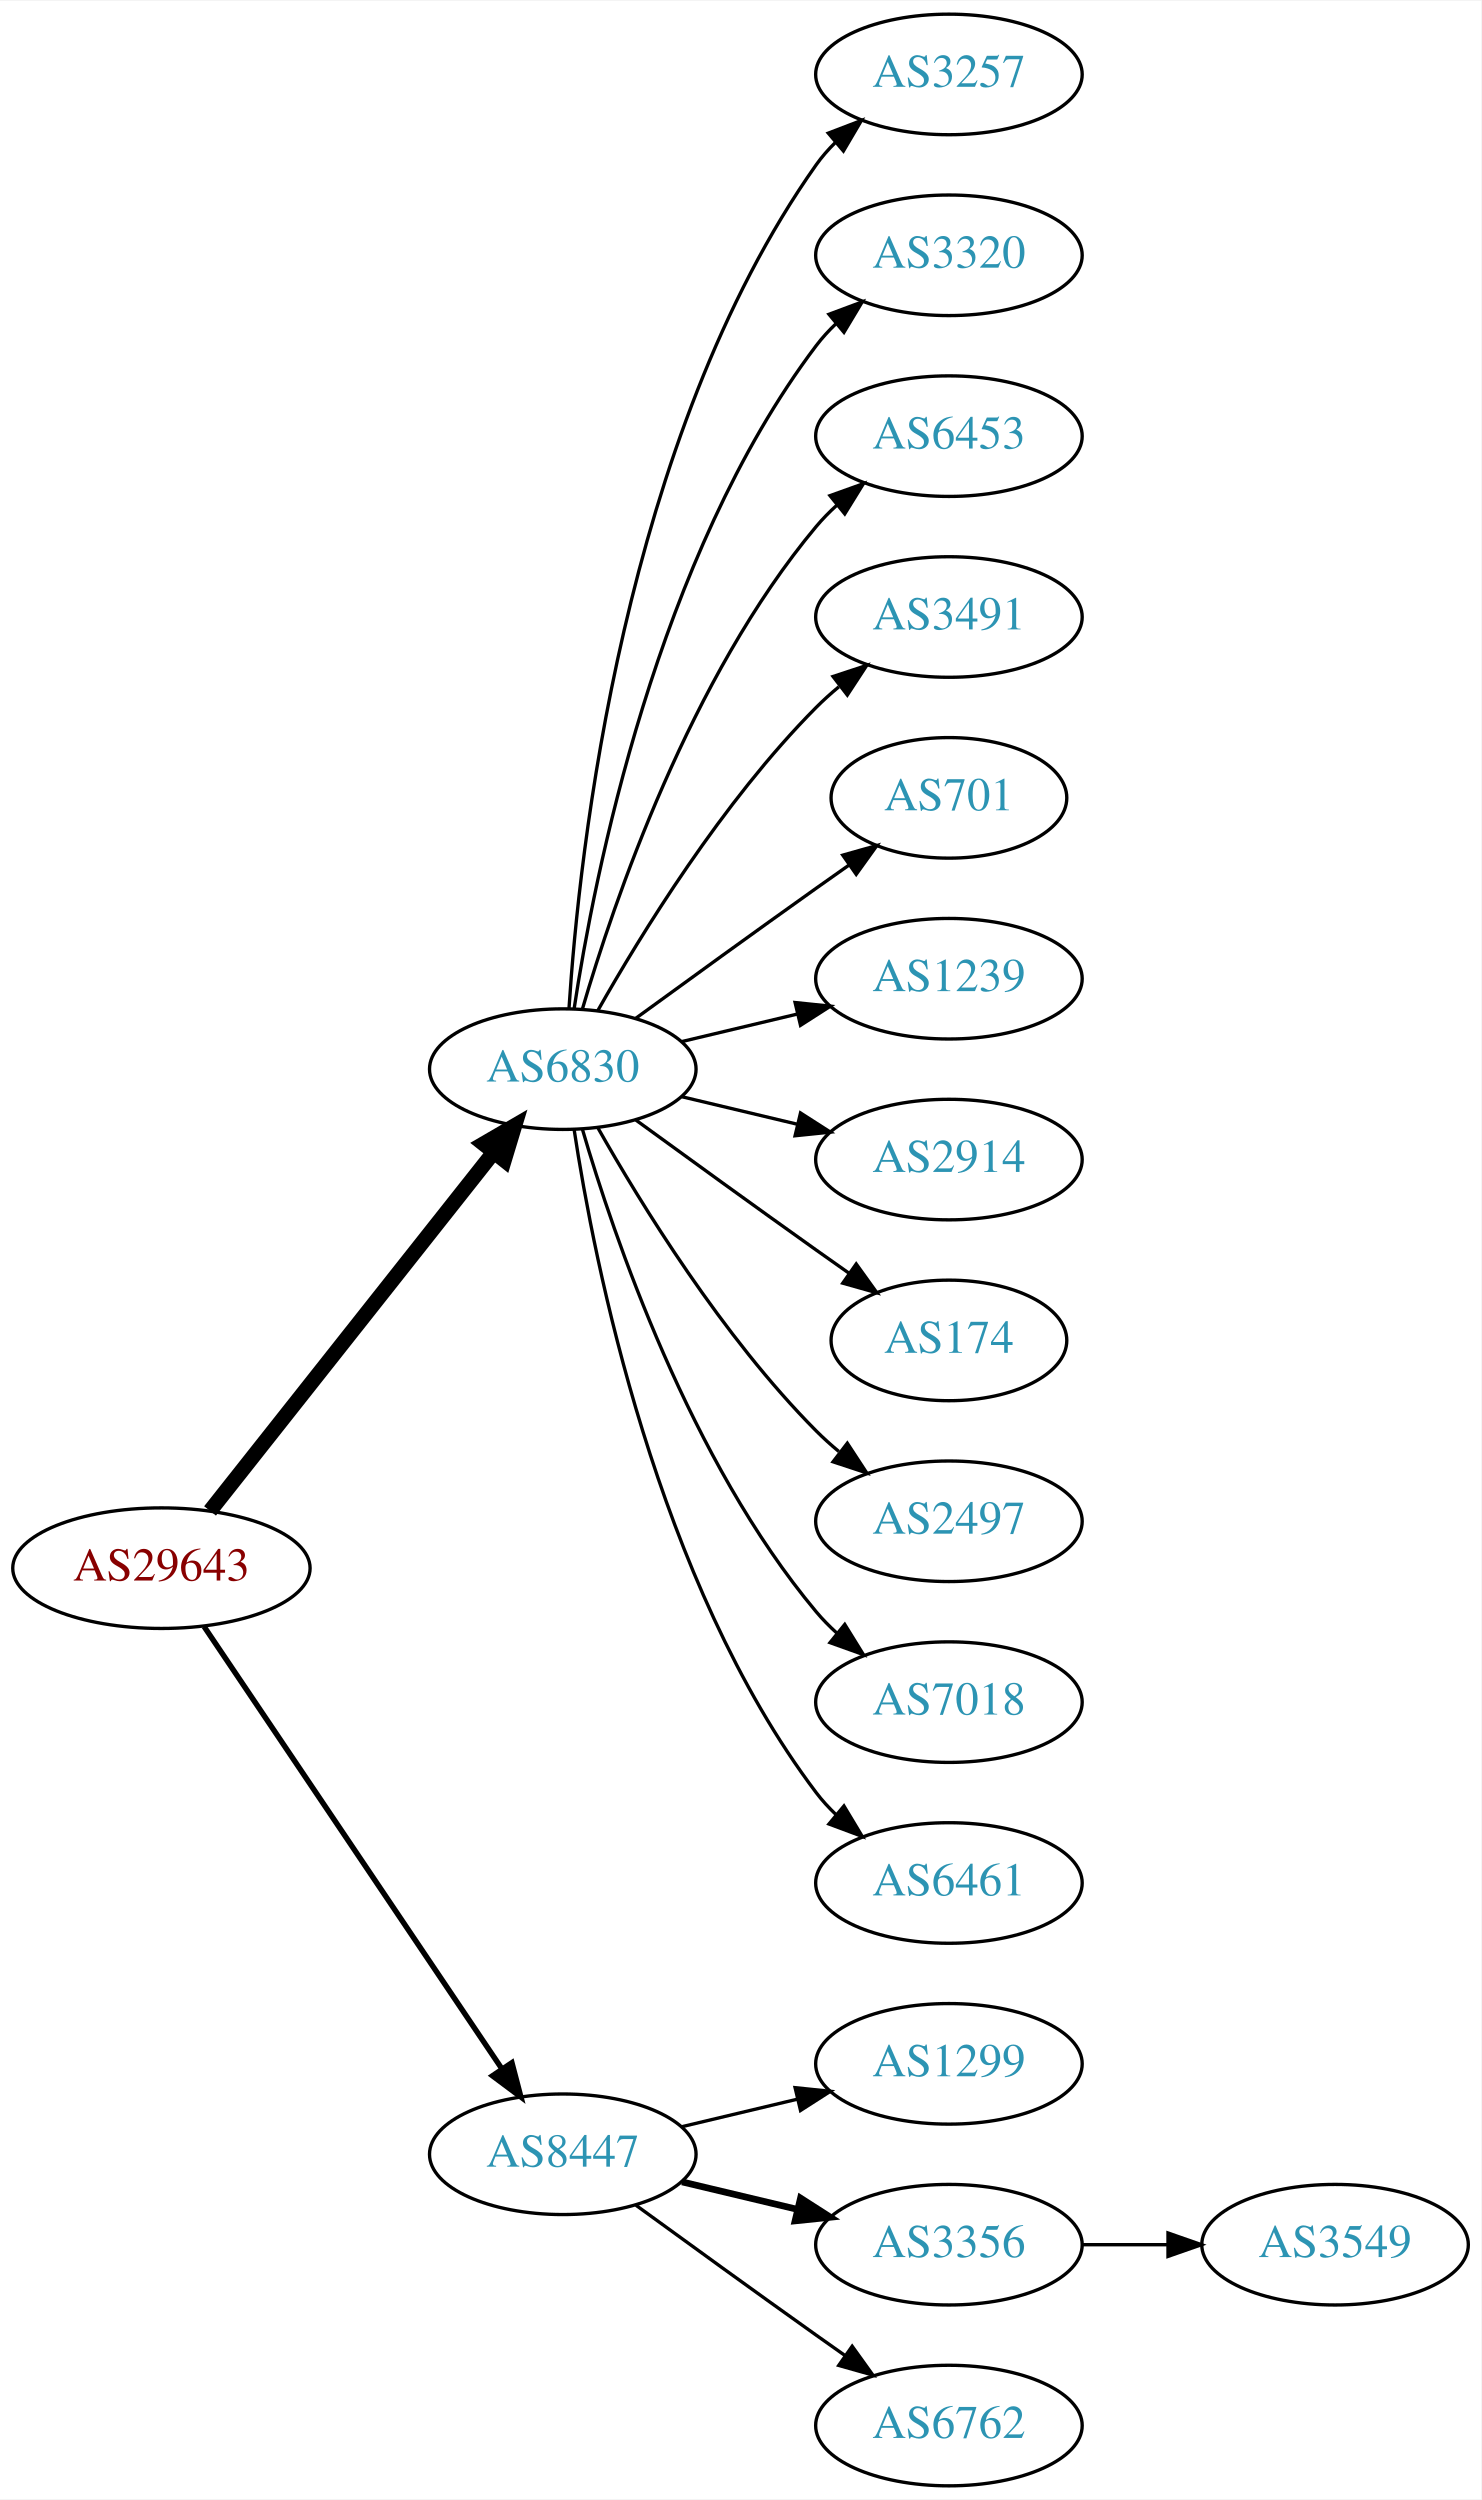
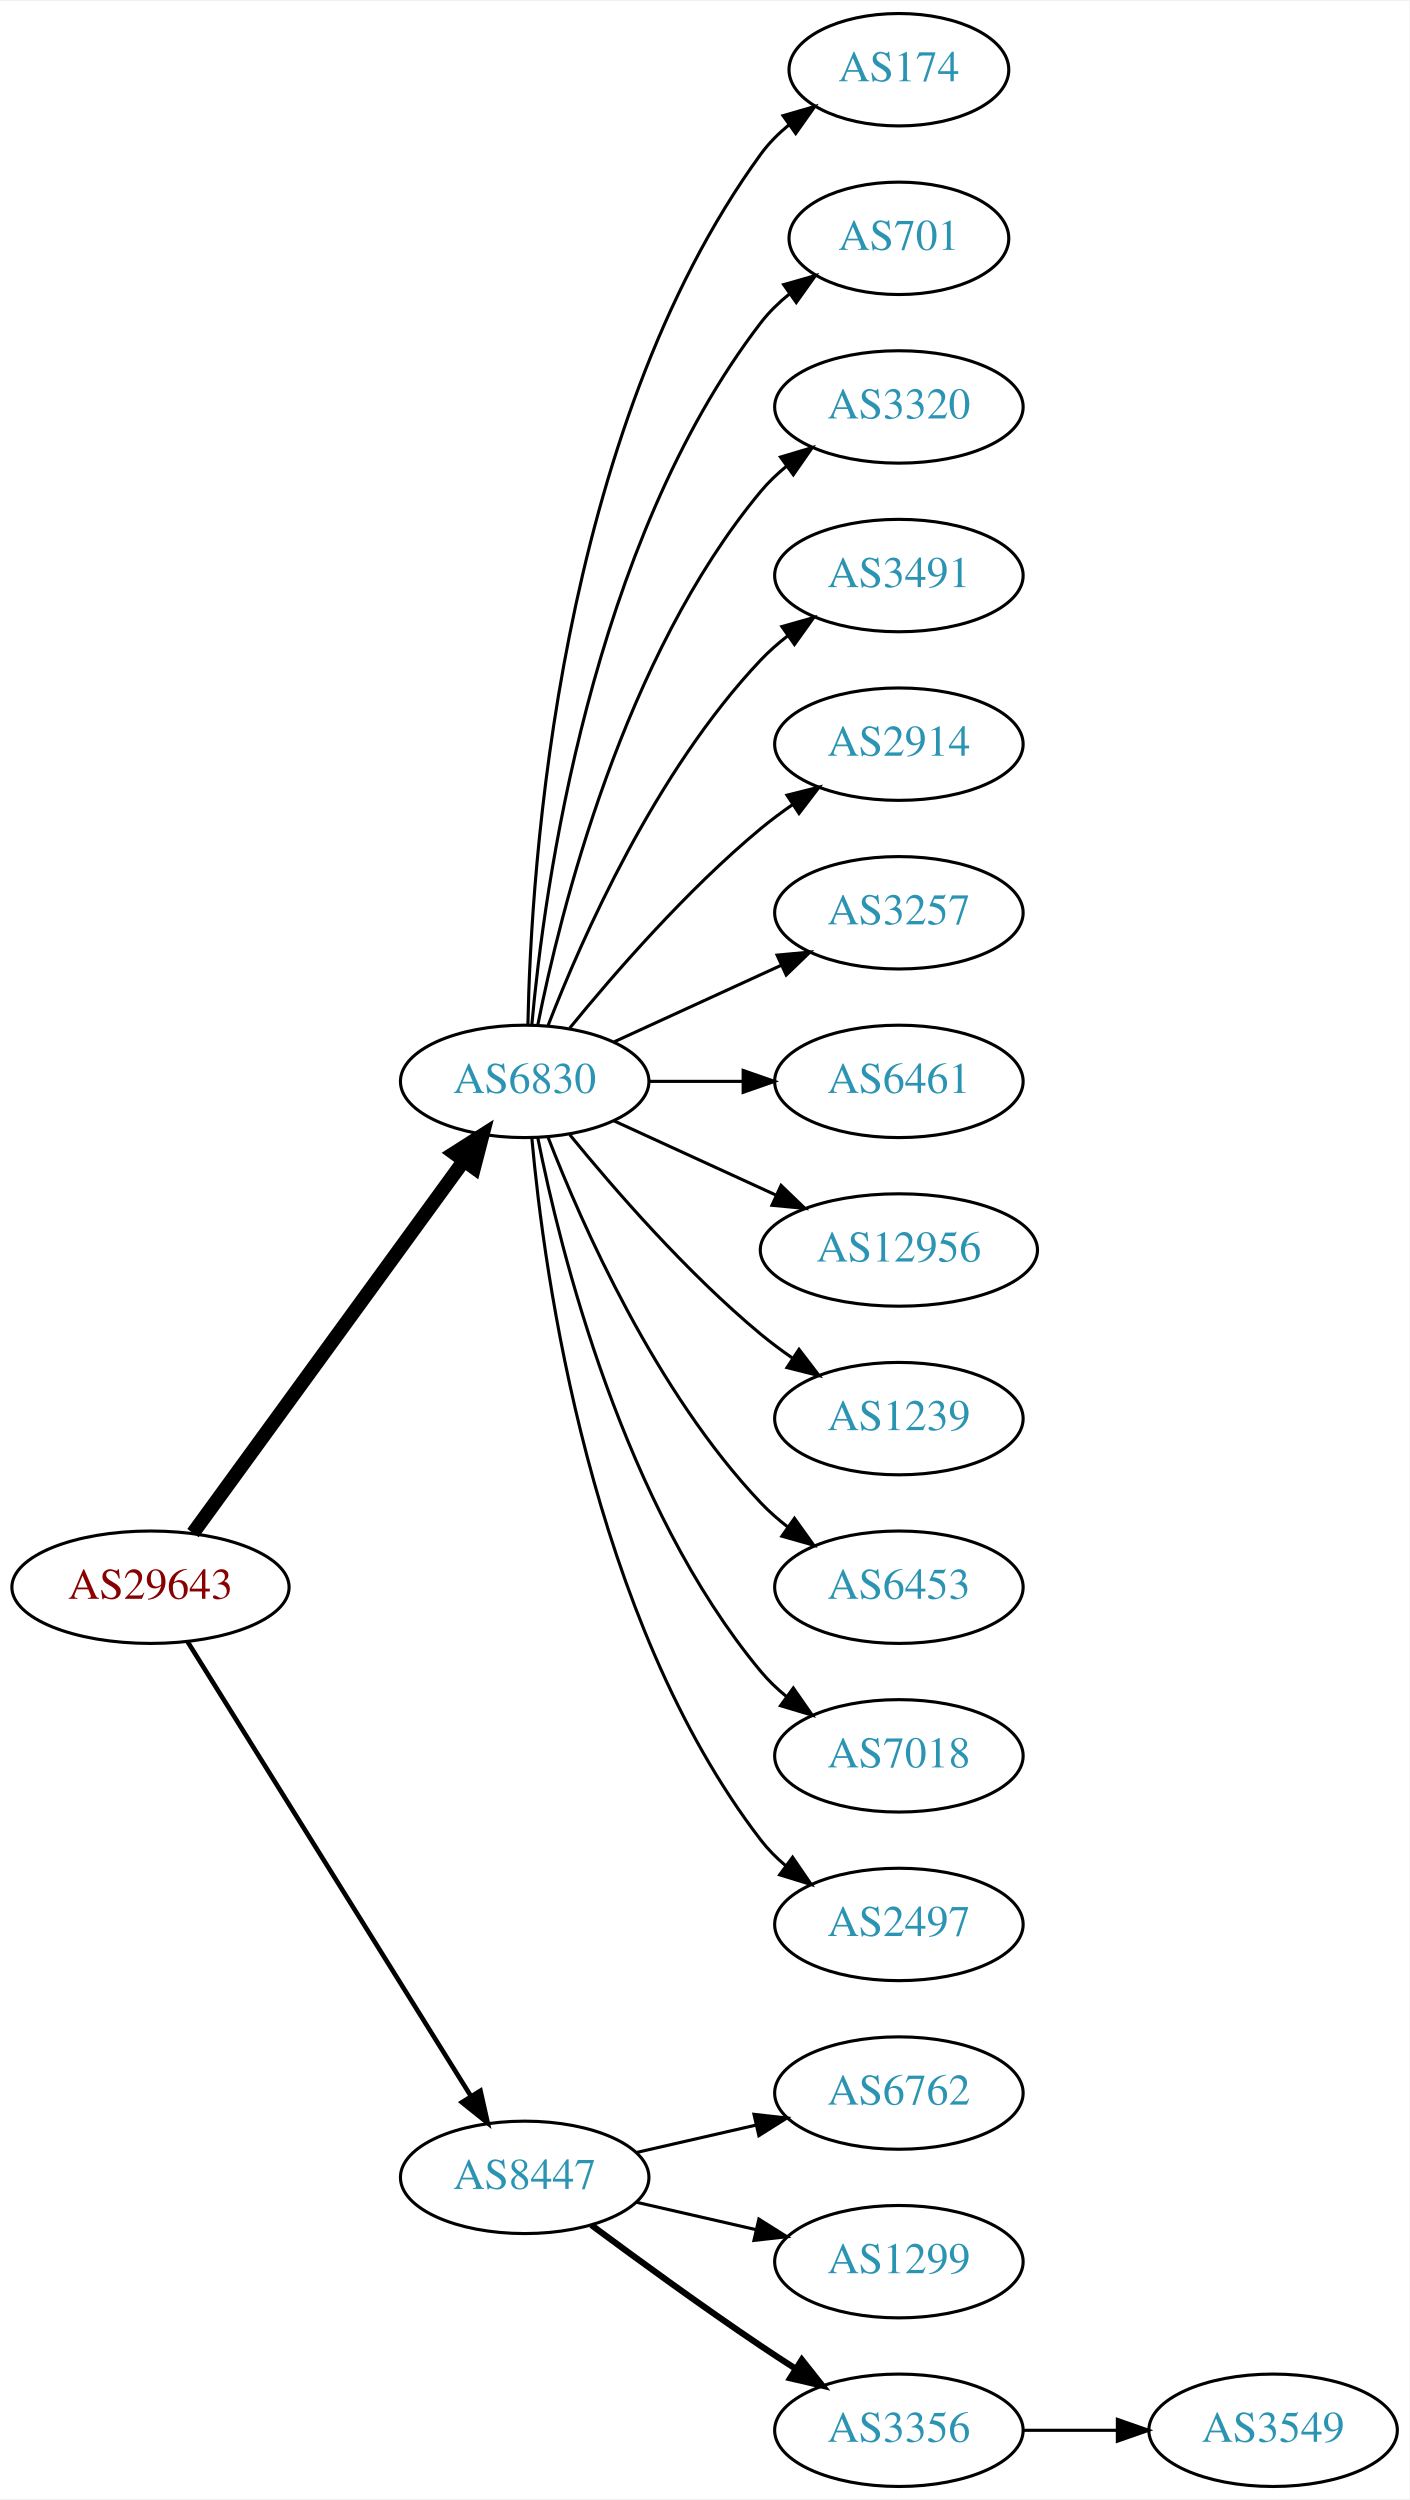
- <svg xmlns="http://www.w3.org/2000/svg" xmlns:xlink="http://www.w3.org/1999/xlink" width="442pt" height="746pt" viewBox="0.00 0.00 442.27 746.00">
-   <g id="graph0" class="graph" transform="scale(1 1) rotate(0) translate(4 742)">
-     <polygon fill="white" stroke="none" points="-4,4 -4,-742 438.271,-742 438.271,4 -4,4" />
+ <svg xmlns="http://www.w3.org/2000/svg" xmlns:xlink="http://www.w3.org/1999/xlink" width="451pt" height="800pt" viewBox="0.00 0.00 451.37 800.00">
+   <g id="graph0" class="graph" transform="scale(1 1) rotate(0) translate(4 796)">
+     <polygon fill="white" stroke="none" points="-4,4 -4,-796 447.37,-796 447.37,4 -4,4" />
    <g id="node1" class="node">
      <g id="a_node1">
        <a xlink:href="/asn/29643" xlink:title="AS29643 ~ kb-endlos Kroiss and Bichler GmbH [AT]">
-           <ellipse fill="#ffffff" stroke="black" cx="44.196" cy="-274" rx="44.393" ry="18" />
-           <text text-anchor="middle" x="44.196" y="-270.3" font-family="Times,serif" font-size="14.00" fill="#880000">AS29643</text>
+           <ellipse fill="#ffffff" stroke="black" cx="44.196" cy="-288" rx="44.393" ry="18" />
+           <text text-anchor="middle" x="44.196" y="-284.3" font-family="Times,serif" font-size="14.00" fill="#880000">AS29643</text>
        </a>
      </g>
    </g>
    <g id="node2" class="node">
      <g id="a_node2">
        <a xlink:href="/asn/6830" xlink:title="AS6830 ~ LGI-UPC [AT]">
-           <ellipse fill="#ffffff" stroke="black" cx="164.039" cy="-423" rx="39.794" ry="18" />
-           <text text-anchor="middle" x="164.039" y="-419.3" font-family="Times,serif" font-size="14.00" fill="#2c94b3">AS6830</text>
+           <ellipse fill="#ffffff" stroke="black" cx="164.039" cy="-450" rx="39.794" ry="18" />
+           <text text-anchor="middle" x="164.039" y="-446.3" font-family="Times,serif" font-size="14.00" fill="#2c94b3">AS6830</text>
        </a>
      </g>
    </g>
    <g id="edge1" class="edge">
-       <path fill="none" stroke="black" stroke-width="4.5" d="M58.714,-291.092C79.492,-317.364 119.383,-367.802 143.365,-398.125" />
-       <polygon fill="black" stroke="black" stroke-width="4.5" points="140.387,-400.706 149.678,-406.107 146.563,-395.821 140.387,-400.706" />
+       <path fill="none" stroke="black" stroke-width="4.5" d="M57.807,-305.337C78.628,-333.96 120.29,-391.233 144.479,-424.486" />
+       <polygon fill="black" stroke="black" stroke-width="4.5" points="141.451,-427.017 150.518,-432.788 147.82,-422.385 141.451,-427.017" />
    </g>
    <g id="node3" class="node">
      <g id="a_node3">
        <a xlink:href="/asn/8447" xlink:title="AS8447 ~ A1 Telekom Austria AG [AT]">
          <ellipse fill="#ffffff" stroke="black" cx="164.039" cy="-99" rx="39.794" ry="18" />
          <text text-anchor="middle" x="164.039" y="-95.3" font-family="Times,serif" font-size="14.00" fill="#2c94b3">AS8447</text>
        </a>
      </g>
    </g>
    <g id="edge2" class="edge">
-       <path fill="none" stroke="black" stroke-width="1.636" d="M56.926,-256.581C77.803,-225.578 121.491,-160.699 145.794,-124.608" />
-       <polygon fill="black" stroke="black" stroke-width="1.636" points="148.847,-126.341 151.53,-116.091 143.041,-122.431 148.847,-126.341" />
+       <path fill="none" stroke="black" stroke-width="1.5" d="M56.071,-270.558C76.855,-237.225 122.315,-164.314 146.744,-125.134" />
+       <polygon fill="black" stroke="black" stroke-width="1.5" points="149.869,-126.737 152.19,-116.4 143.929,-123.034 149.869,-126.737" />
    </g>
    <g id="node4" class="node">
      <g id="a_node4">
-         <a xlink:href="/asn/3257" xlink:title="AS3257 ~ GTT [DE]">
-           <ellipse fill="#ffffff" stroke="black" cx="279.332" cy="-720" rx="39.794" ry="18" />
-           <text text-anchor="middle" x="279.332" y="-716.3" font-family="Times,serif" font-size="14.00" fill="#2c94b3">AS3257</text>
+         <a xlink:href="/asn/174" xlink:title="AS174 ~ Cogent Communications [US]">
+           <ellipse fill="#ffffff" stroke="black" cx="283.881" cy="-774" rx="35.194" ry="18" />
+           <text text-anchor="middle" x="283.881" y="-770.3" font-family="Times,serif" font-size="14.00" fill="#2c94b3">AS174</text>
        </a>
      </g>
    </g>
    <g id="edge3" class="edge">
-       <path fill="none" stroke="black" d="M165.894,-441.185C168.888,-487.425 182.134,-611.589 239.685,-693 241.368,-695.381 243.331,-697.622 245.464,-699.716" />
-       <polygon fill="black" stroke="black" points="243.31,-702.478 253.207,-706.259 247.828,-697.132 243.31,-702.478" />
+       <path fill="none" stroke="black" d="M165.071,-468.337C166.044,-518.079 174.763,-657.806 239.685,-747 242.203,-750.459 245.311,-753.575 248.698,-756.354" />
+       <polygon fill="black" stroke="black" points="246.778,-759.284 256.956,-762.229 250.837,-753.58 246.778,-759.284" />
    </g>
    <g id="node5" class="node">
      <g id="a_node5">
-         <a xlink:href="/asn/3320" xlink:title="AS3320 ~ DTAG [DE]">
-           <ellipse fill="#ffffff" stroke="black" cx="279.332" cy="-666" rx="39.794" ry="18" />
-           <text text-anchor="middle" x="279.332" y="-662.3" font-family="Times,serif" font-size="14.00" fill="#2c94b3">AS3320</text>
+         <a xlink:href="/asn/701" xlink:title="AS701 ~ UUNET [US]">
+           <ellipse fill="#ffffff" stroke="black" cx="283.881" cy="-720" rx="35.194" ry="18" />
+           <text text-anchor="middle" x="283.881" y="-716.3" font-family="Times,serif" font-size="14.00" fill="#2c94b3">AS701</text>
        </a>
      </g>
    </g>
    <g id="edge4" class="edge">
-       <path fill="none" stroke="black" d="M167.415,-440.986C173.389,-480.422 192.1,-575.995 239.685,-639 241.442,-641.327 243.459,-643.529 245.629,-645.596" />
-       <polygon fill="black" stroke="black" points="243.513,-648.389 253.441,-652.088 247.987,-643.005 243.513,-648.389" />
+       <path fill="none" stroke="black" d="M166.323,-468.117C170.221,-511.332 185.238,-622.131 239.685,-693 242.292,-696.393 245.455,-699.467 248.873,-702.223" />
+       <polygon fill="black" stroke="black" points="246.976,-705.168 257.164,-708.073 251.011,-699.448 246.976,-705.168" />
    </g>
    <g id="node6" class="node">
      <g id="a_node6">
-         <a xlink:href="/asn/6453" xlink:title="AS6453 ~ TATA COMMUNICATIONS (AMERICA) INC [US]">
-           <ellipse fill="#ffffff" stroke="black" cx="279.332" cy="-612" rx="39.794" ry="18" />
-           <text text-anchor="middle" x="279.332" y="-608.3" font-family="Times,serif" font-size="14.00" fill="#2c94b3">AS6453</text>
+         <a xlink:href="/asn/3320" xlink:title="AS3320 ~ DTAG [DE]">
+           <ellipse fill="#ffffff" stroke="black" cx="283.881" cy="-666" rx="39.794" ry="18" />
+           <text text-anchor="middle" x="283.881" y="-662.3" font-family="Times,serif" font-size="14.00" fill="#2c94b3">AS3320</text>
        </a>
      </g>
    </g>
    <g id="edge5" class="edge">
-       <path fill="none" stroke="black" d="M169.913,-441.002C179.227,-472.844 202.043,-539.981 239.685,-585 241.555,-587.237 243.654,-589.374 245.88,-591.396" />
-       <polygon fill="black" stroke="black" points="243.823,-594.234 253.799,-597.804 248.227,-588.793 243.823,-594.234" />
+       <path fill="none" stroke="black" d="M168.237,-468.073C175.401,-504.141 195.675,-586.125 239.685,-639 242.09,-641.889 244.886,-644.563 247.879,-647.013" />
+       <polygon fill="black" stroke="black" points="245.967,-649.95 256.122,-652.973 250.069,-644.277 245.967,-649.95" />
    </g>
    <g id="node7" class="node">
      <g id="a_node7">
        <a xlink:href="/asn/3491" xlink:title="AS3491 ~ PCCW Global, Inc. [US]">
-           <ellipse fill="#ffffff" stroke="black" cx="279.332" cy="-558" rx="39.794" ry="18" />
-           <text text-anchor="middle" x="279.332" y="-554.3" font-family="Times,serif" font-size="14.00" fill="#2c94b3">AS3491</text>
+           <ellipse fill="#ffffff" stroke="black" cx="283.881" cy="-612" rx="39.794" ry="18" />
+           <text text-anchor="middle" x="283.881" y="-608.3" font-family="Times,serif" font-size="14.00" fill="#2c94b3">AS3491</text>
        </a>
      </g>
    </g>
    <g id="edge6" class="edge">
-       <path fill="none" stroke="black" d="M174.498,-440.49C187.28,-463.096 211.712,-502.886 239.685,-531 241.796,-533.121 244.092,-535.188 246.477,-537.171" />
-       <polygon fill="black" stroke="black" points="244.73,-540.242 254.793,-543.556 248.993,-534.69 244.73,-540.242" />
+       <path fill="none" stroke="black" d="M171.562,-467.994C182.312,-495.728 205.969,-549.429 239.685,-585 242.271,-587.728 245.188,-590.294 248.257,-592.677" />
+       <polygon fill="black" stroke="black" points="246.411,-595.658 256.605,-598.543 250.435,-589.93 246.411,-595.658" />
    </g>
    <g id="node8" class="node">
      <g id="a_node8">
-         <a xlink:href="/asn/701" xlink:title="AS701 ~ UUNET [US]">
-           <ellipse fill="#ffffff" stroke="black" cx="279.332" cy="-504" rx="35.194" ry="18" />
-           <text text-anchor="middle" x="279.332" y="-500.3" font-family="Times,serif" font-size="14.00" fill="#2c94b3">AS701</text>
+         <a xlink:href="/asn/2914" xlink:title="AS2914 ~ NTT America, Inc. [US]">
+           <ellipse fill="#ffffff" stroke="black" cx="283.881" cy="-558" rx="39.794" ry="18" />
+           <text text-anchor="middle" x="283.881" y="-554.3" font-family="Times,serif" font-size="14.00" fill="#2c94b3">AS2914</text>
        </a>
      </g>
    </g>
    <g id="edge7" class="edge">
-       <path fill="none" stroke="black" d="M185.887,-438.222C200.821,-449.091 221.435,-464.025 239.685,-477 242.895,-479.282 246.264,-481.661 249.619,-484.018" />
-       <polygon fill="black" stroke="black" points="247.631,-486.899 257.83,-489.77 251.647,-481.166 247.631,-486.899" />
+       <path fill="none" stroke="black" d="M178.458,-467.065C192.572,-484.375 215.987,-511.345 239.685,-531 242.901,-533.668 246.402,-536.27 249.972,-538.741" />
+       <polygon fill="black" stroke="black" points="248.05,-541.666 258.329,-544.236 251.896,-535.817 248.05,-541.666" />
    </g>
    <g id="node9" class="node">
      <g id="a_node9">
-         <a xlink:href="/asn/1239" xlink:title="AS1239 ~ Sprint [US]">
-           <ellipse fill="#ffffff" stroke="black" cx="279.332" cy="-450" rx="39.794" ry="18" />
-           <text text-anchor="middle" x="279.332" y="-446.3" font-family="Times,serif" font-size="14.00" fill="#2c94b3">AS1239</text>
+         <a xlink:href="/asn/3257" xlink:title="AS3257 ~ GTT [DE]">
+           <ellipse fill="#ffffff" stroke="black" cx="283.881" cy="-504" rx="39.794" ry="18" />
+           <text text-anchor="middle" x="283.881" y="-500.3" font-family="Times,serif" font-size="14.00" fill="#2c94b3">AS3257</text>
        </a>
      </g>
    </g>
    <g id="edge8" class="edge">
-       <path fill="none" stroke="black" d="M199.646,-431.248C210.517,-433.838 222.671,-436.735 234.114,-439.462" />
-       <polygon fill="black" stroke="black" points="233.397,-442.889 243.936,-441.803 235.02,-436.08 233.397,-442.889" />
+       <path fill="none" stroke="black" d="M192.667,-462.661C208.624,-469.973 228.895,-479.261 246.178,-487.181" />
+       <polygon fill="black" stroke="black" points="244.876,-490.435 255.425,-491.419 247.793,-484.071 244.876,-490.435" />
    </g>
    <g id="node10" class="node">
      <g id="a_node10">
-         <a xlink:href="/asn/2914" xlink:title="AS2914 ~ NTT America, Inc. [US]">
-           <ellipse fill="#ffffff" stroke="black" cx="279.332" cy="-396" rx="39.794" ry="18" />
-           <text text-anchor="middle" x="279.332" y="-392.3" font-family="Times,serif" font-size="14.00" fill="#2c94b3">AS2914</text>
+         <a xlink:href="/asn/6461" xlink:title="AS6461 ~ Zayo Bandwidth [US]">
+           <ellipse fill="#ffffff" stroke="black" cx="283.881" cy="-450" rx="39.794" ry="18" />
+           <text text-anchor="middle" x="283.881" y="-446.3" font-family="Times,serif" font-size="14.00" fill="#2c94b3">AS6461</text>
        </a>
      </g>
    </g>
    <g id="edge9" class="edge">
-       <path fill="none" stroke="black" d="M199.646,-414.752C210.517,-412.162 222.671,-409.265 234.114,-406.538" />
-       <polygon fill="black" stroke="black" points="235.02,-409.92 243.936,-404.197 233.397,-403.111 235.02,-409.92" />
+       <path fill="none" stroke="black" d="M203.951,-450C213.505,-450 223.854,-450 233.817,-450" />
+       <polygon fill="black" stroke="black" points="234.009,-453.5 244.009,-450 234.009,-446.5 234.009,-453.5" />
    </g>
    <g id="node11" class="node">
      <g id="a_node11">
-         <a xlink:href="/asn/174" xlink:title="AS174 ~ Cogent Communications [US]">
-           <ellipse fill="#ffffff" stroke="black" cx="279.332" cy="-342" rx="35.194" ry="18" />
-           <text text-anchor="middle" x="279.332" y="-338.3" font-family="Times,serif" font-size="14.00" fill="#2c94b3">AS174</text>
+         <a xlink:href="/asn/12956" xlink:title="AS12956 ~ TELXIUS [ES]">
+           <ellipse fill="#ffffff" stroke="black" cx="283.881" cy="-396" rx="44.393" ry="18" />
+           <text text-anchor="middle" x="283.881" y="-392.3" font-family="Times,serif" font-size="14.00" fill="#2c94b3">AS12956</text>
        </a>
      </g>
    </g>
    <g id="edge10" class="edge">
-       <path fill="none" stroke="black" d="M185.887,-407.778C200.821,-396.909 221.435,-381.975 239.685,-369 242.895,-366.718 246.264,-364.339 249.619,-361.982" />
-       <polygon fill="black" stroke="black" points="251.647,-364.834 257.83,-356.23 247.631,-359.101 251.647,-364.834" />
+       <path fill="none" stroke="black" d="M192.667,-437.339C208.165,-430.238 227.732,-421.272 244.678,-413.506" />
+       <polygon fill="black" stroke="black" points="246.148,-416.683 253.781,-409.335 243.232,-410.319 246.148,-416.683" />
    </g>
    <g id="node12" class="node">
      <g id="a_node12">
-         <a xlink:href="/asn/2497" xlink:title="AS2497 ~ Internet Initiative Japan Inc. [JP]">
-           <ellipse fill="#ffffff" stroke="black" cx="279.332" cy="-288" rx="39.794" ry="18" />
-           <text text-anchor="middle" x="279.332" y="-284.3" font-family="Times,serif" font-size="14.00" fill="#2c94b3">AS2497</text>
+         <a xlink:href="/asn/1239" xlink:title="AS1239 ~ Sprint [US]">
+           <ellipse fill="#ffffff" stroke="black" cx="283.881" cy="-342" rx="39.794" ry="18" />
+           <text text-anchor="middle" x="283.881" y="-338.3" font-family="Times,serif" font-size="14.00" fill="#2c94b3">AS1239</text>
        </a>
      </g>
    </g>
    <g id="edge11" class="edge">
-       <path fill="none" stroke="black" d="M174.498,-405.51C187.28,-382.904 211.712,-343.114 239.685,-315 241.796,-312.879 244.092,-310.812 246.477,-308.829" />
-       <polygon fill="black" stroke="black" points="248.993,-311.31 254.793,-302.444 244.73,-305.758 248.993,-311.31" />
+       <path fill="none" stroke="black" d="M178.458,-432.935C192.572,-415.625 215.987,-388.655 239.685,-369 242.901,-366.332 246.402,-363.73 249.972,-361.259" />
+       <polygon fill="black" stroke="black" points="251.896,-364.183 258.329,-355.764 248.05,-358.334 251.896,-364.183" />
    </g>
    <g id="node13" class="node">
      <g id="a_node13">
-         <a xlink:href="/asn/7018" xlink:title="AS7018 ~ AT&amp;T Services, Inc. [US]">
-           <ellipse fill="#ffffff" stroke="black" cx="279.332" cy="-234" rx="39.794" ry="18" />
-           <text text-anchor="middle" x="279.332" y="-230.3" font-family="Times,serif" font-size="14.00" fill="#2c94b3">AS7018</text>
+         <a xlink:href="/asn/6453" xlink:title="AS6453 ~ TATA COMMUNICATIONS (AMERICA) INC [US]">
+           <ellipse fill="#ffffff" stroke="black" cx="283.881" cy="-288" rx="39.794" ry="18" />
+           <text text-anchor="middle" x="283.881" y="-284.3" font-family="Times,serif" font-size="14.00" fill="#2c94b3">AS6453</text>
        </a>
      </g>
    </g>
    <g id="edge12" class="edge">
-       <path fill="none" stroke="black" d="M169.913,-404.998C179.227,-373.156 202.043,-306.019 239.685,-261 241.555,-258.763 243.654,-256.626 245.88,-254.604" />
-       <polygon fill="black" stroke="black" points="248.227,-257.207 253.799,-248.196 243.823,-251.766 248.227,-257.207" />
+       <path fill="none" stroke="black" d="M171.562,-432.006C182.312,-404.272 205.969,-350.571 239.685,-315 242.271,-312.272 245.188,-309.706 248.257,-307.323" />
+       <polygon fill="black" stroke="black" points="250.435,-310.07 256.605,-301.457 246.411,-304.342 250.435,-310.07" />
    </g>
    <g id="node14" class="node">
      <g id="a_node14">
-         <a xlink:href="/asn/6461" xlink:title="AS6461 ~ Zayo Bandwidth [US]">
-           <ellipse fill="#ffffff" stroke="black" cx="279.332" cy="-180" rx="39.794" ry="18" />
-           <text text-anchor="middle" x="279.332" y="-176.3" font-family="Times,serif" font-size="14.00" fill="#2c94b3">AS6461</text>
+         <a xlink:href="/asn/7018" xlink:title="AS7018 ~ AT&amp;T Services, Inc. [US]">
+           <ellipse fill="#ffffff" stroke="black" cx="283.881" cy="-234" rx="39.794" ry="18" />
+           <text text-anchor="middle" x="283.881" y="-230.3" font-family="Times,serif" font-size="14.00" fill="#2c94b3">AS7018</text>
        </a>
      </g>
    </g>
    <g id="edge13" class="edge">
-       <path fill="none" stroke="black" d="M167.415,-405.014C173.389,-365.578 192.1,-270.005 239.685,-207 241.442,-204.673 243.459,-202.471 245.629,-200.404" />
-       <polygon fill="black" stroke="black" points="247.987,-202.995 253.441,-193.912 243.513,-197.611 247.987,-202.995" />
+       <path fill="none" stroke="black" d="M168.237,-431.927C175.401,-395.859 195.675,-313.875 239.685,-261 242.09,-258.111 244.886,-255.437 247.879,-252.987" />
+       <polygon fill="black" stroke="black" points="250.069,-255.723 256.122,-247.027 245.967,-250.05 250.069,-255.723" />
    </g>
    <g id="node15" class="node">
      <g id="a_node15">
-         <a xlink:href="/asn/1299" xlink:title="AS1299 ~ Telia Carrier [EU]">
-           <ellipse fill="#ffffff" stroke="black" cx="279.332" cy="-126" rx="39.794" ry="18" />
-           <text text-anchor="middle" x="279.332" y="-122.3" font-family="Times,serif" font-size="14.00" fill="#2c94b3">AS1299</text>
+         <a xlink:href="/asn/2497" xlink:title="AS2497 ~ Internet Initiative Japan Inc. [JP]">
+           <ellipse fill="#ffffff" stroke="black" cx="283.881" cy="-180" rx="39.794" ry="18" />
+           <text text-anchor="middle" x="283.881" y="-176.3" font-family="Times,serif" font-size="14.00" fill="#2c94b3">AS2497</text>
        </a>
      </g>
    </g>
    <g id="edge14" class="edge">
-       <path fill="none" stroke="black" d="M199.646,-107.248C210.517,-109.838 222.671,-112.735 234.114,-115.462" />
-       <polygon fill="black" stroke="black" points="233.397,-118.889 243.936,-117.803 235.02,-112.08 233.397,-118.889" />
+       <path fill="none" stroke="black" d="M166.323,-431.883C170.221,-388.668 185.238,-277.869 239.685,-207 241.975,-204.019 244.695,-201.284 247.639,-198.795" />
+       <polygon fill="black" stroke="black" points="249.833,-201.527 255.816,-192.782 245.686,-195.887 249.833,-201.527" />
    </g>
    <g id="node16" class="node">
      <g id="a_node16">
-         <a xlink:href="/asn/3356" xlink:title="AS3356 ~ Level 3 Parent, LLC [US]">
-           <ellipse fill="#ffffff" stroke="black" cx="279.332" cy="-72" rx="39.794" ry="18" />
-           <text text-anchor="middle" x="279.332" y="-68.3" font-family="Times,serif" font-size="14.00" fill="#2c94b3">AS3356</text>
+         <a xlink:href="/asn/6762" xlink:title="AS6762 ~ TELECOM ITALIA SPARKLE S.p.A. [IT]">
+           <ellipse fill="#ffffff" stroke="black" cx="283.881" cy="-126" rx="39.794" ry="18" />
+           <text text-anchor="middle" x="283.881" y="-122.3" font-family="Times,serif" font-size="14.00" fill="#2c94b3">AS6762</text>
        </a>
      </g>
    </g>
    <g id="edge15" class="edge">
-       <path fill="none" stroke="black" stroke-width="2" d="M199.646,-90.752C210.517,-88.162 222.671,-85.265 234.114,-82.538" />
-       <polygon fill="black" stroke="black" stroke-width="2" points="235.02,-85.92 243.936,-80.197 233.397,-79.111 235.02,-85.92" />
+       <path fill="none" stroke="black" d="M199.758,-106.955C211.758,-109.704 225.379,-112.825 238.071,-115.733" />
+       <polygon fill="black" stroke="black" points="237.474,-119.187 248.003,-118.009 239.037,-112.364 237.474,-119.187" />
    </g>
    <g id="node17" class="node">
      <g id="a_node17">
-         <a xlink:href="/asn/6762" xlink:title="AS6762 ~ TELECOM ITALIA SPARKLE S.p.A. [IT]">
-           <ellipse fill="#ffffff" stroke="black" cx="279.332" cy="-18" rx="39.794" ry="18" />
-           <text text-anchor="middle" x="279.332" y="-14.3" font-family="Times,serif" font-size="14.00" fill="#2c94b3">AS6762</text>
+         <a xlink:href="/asn/1299" xlink:title="AS1299 ~ Telia Carrier [EU]">
+           <ellipse fill="#ffffff" stroke="black" cx="283.881" cy="-72" rx="39.794" ry="18" />
+           <text text-anchor="middle" x="283.881" y="-68.3" font-family="Times,serif" font-size="14.00" fill="#2c94b3">AS1299</text>
        </a>
      </g>
    </g>
    <g id="edge16" class="edge">
-       <path fill="none" stroke="black" d="M185.887,-83.778C200.821,-72.909 221.435,-57.975 239.685,-45 242.506,-42.995 245.449,-40.915 248.397,-38.841" />
-       <polygon fill="black" stroke="black" points="250.443,-41.681 256.621,-33.074 246.424,-35.95 250.443,-41.681" />
+       <path fill="none" stroke="black" d="M199.758,-91.045C211.758,-88.296 225.379,-85.175 238.071,-82.267" />
+       <polygon fill="black" stroke="black" points="239.037,-85.636 248.003,-79.991 237.474,-78.813 239.037,-85.636" />
    </g>
    <g id="node18" class="node">
      <g id="a_node18">
+         <a xlink:href="/asn/3356" xlink:title="AS3356 ~ Level 3 Parent, LLC [US]">
+           <ellipse fill="#ffffff" stroke="black" cx="283.881" cy="-18" rx="39.794" ry="18" />
+           <text text-anchor="middle" x="283.881" y="-14.3" font-family="Times,serif" font-size="14.00" fill="#2c94b3">AS3356</text>
+         </a>
+       </g>
+     </g>
+     <g id="edge17" class="edge">
+       <path fill="none" stroke="black" stroke-width="2" d="M185.369,-83.723C200.231,-72.696 220.976,-57.593 239.685,-45 243.234,-42.611 246.984,-40.161 250.733,-37.758" />
+       <polygon fill="black" stroke="black" stroke-width="2" points="252.801,-40.591 259.381,-32.288 249.059,-34.675 252.801,-40.591" />
+     </g>
+     <g id="node19" class="node">
+       <g id="a_node19">
        <a xlink:href="/asn/3549" xlink:title="AS3549 ~ Level 3 Parent, LLC [US]">
-           <ellipse fill="#ffffff" stroke="black" cx="394.625" cy="-72" rx="39.794" ry="18" />
-           <text text-anchor="middle" x="394.625" y="-68.3" font-family="Times,serif" font-size="14.00" fill="#2c94b3">AS3549</text>
-         </a>
-       </g>
-     </g>
-     <g id="edge17" class="edge">
-       <path fill="none" stroke="black" d="M319.004,-72C327.207,-72 335.971,-72 344.503,-72" />
-       <polygon fill="black" stroke="black" points="344.742,-75.5 354.742,-72 344.742,-68.5 344.742,-75.5" />
+           <ellipse fill="#ffffff" stroke="black" cx="403.724" cy="-18" rx="39.794" ry="18" />
+           <text text-anchor="middle" x="403.724" y="-14.3" font-family="Times,serif" font-size="14.00" fill="#2c94b3">AS3549</text>
+         </a>
+       </g>
+     </g>
+     <g id="edge18" class="edge">
+       <path fill="none" stroke="black" d="M323.794,-18C333.347,-18 343.697,-18 353.659,-18" />
+       <polygon fill="black" stroke="black" points="353.852,-21.5 363.852,-18 353.852,-14.5 353.852,-21.5" />
    </g>
  </g>
</svg>
